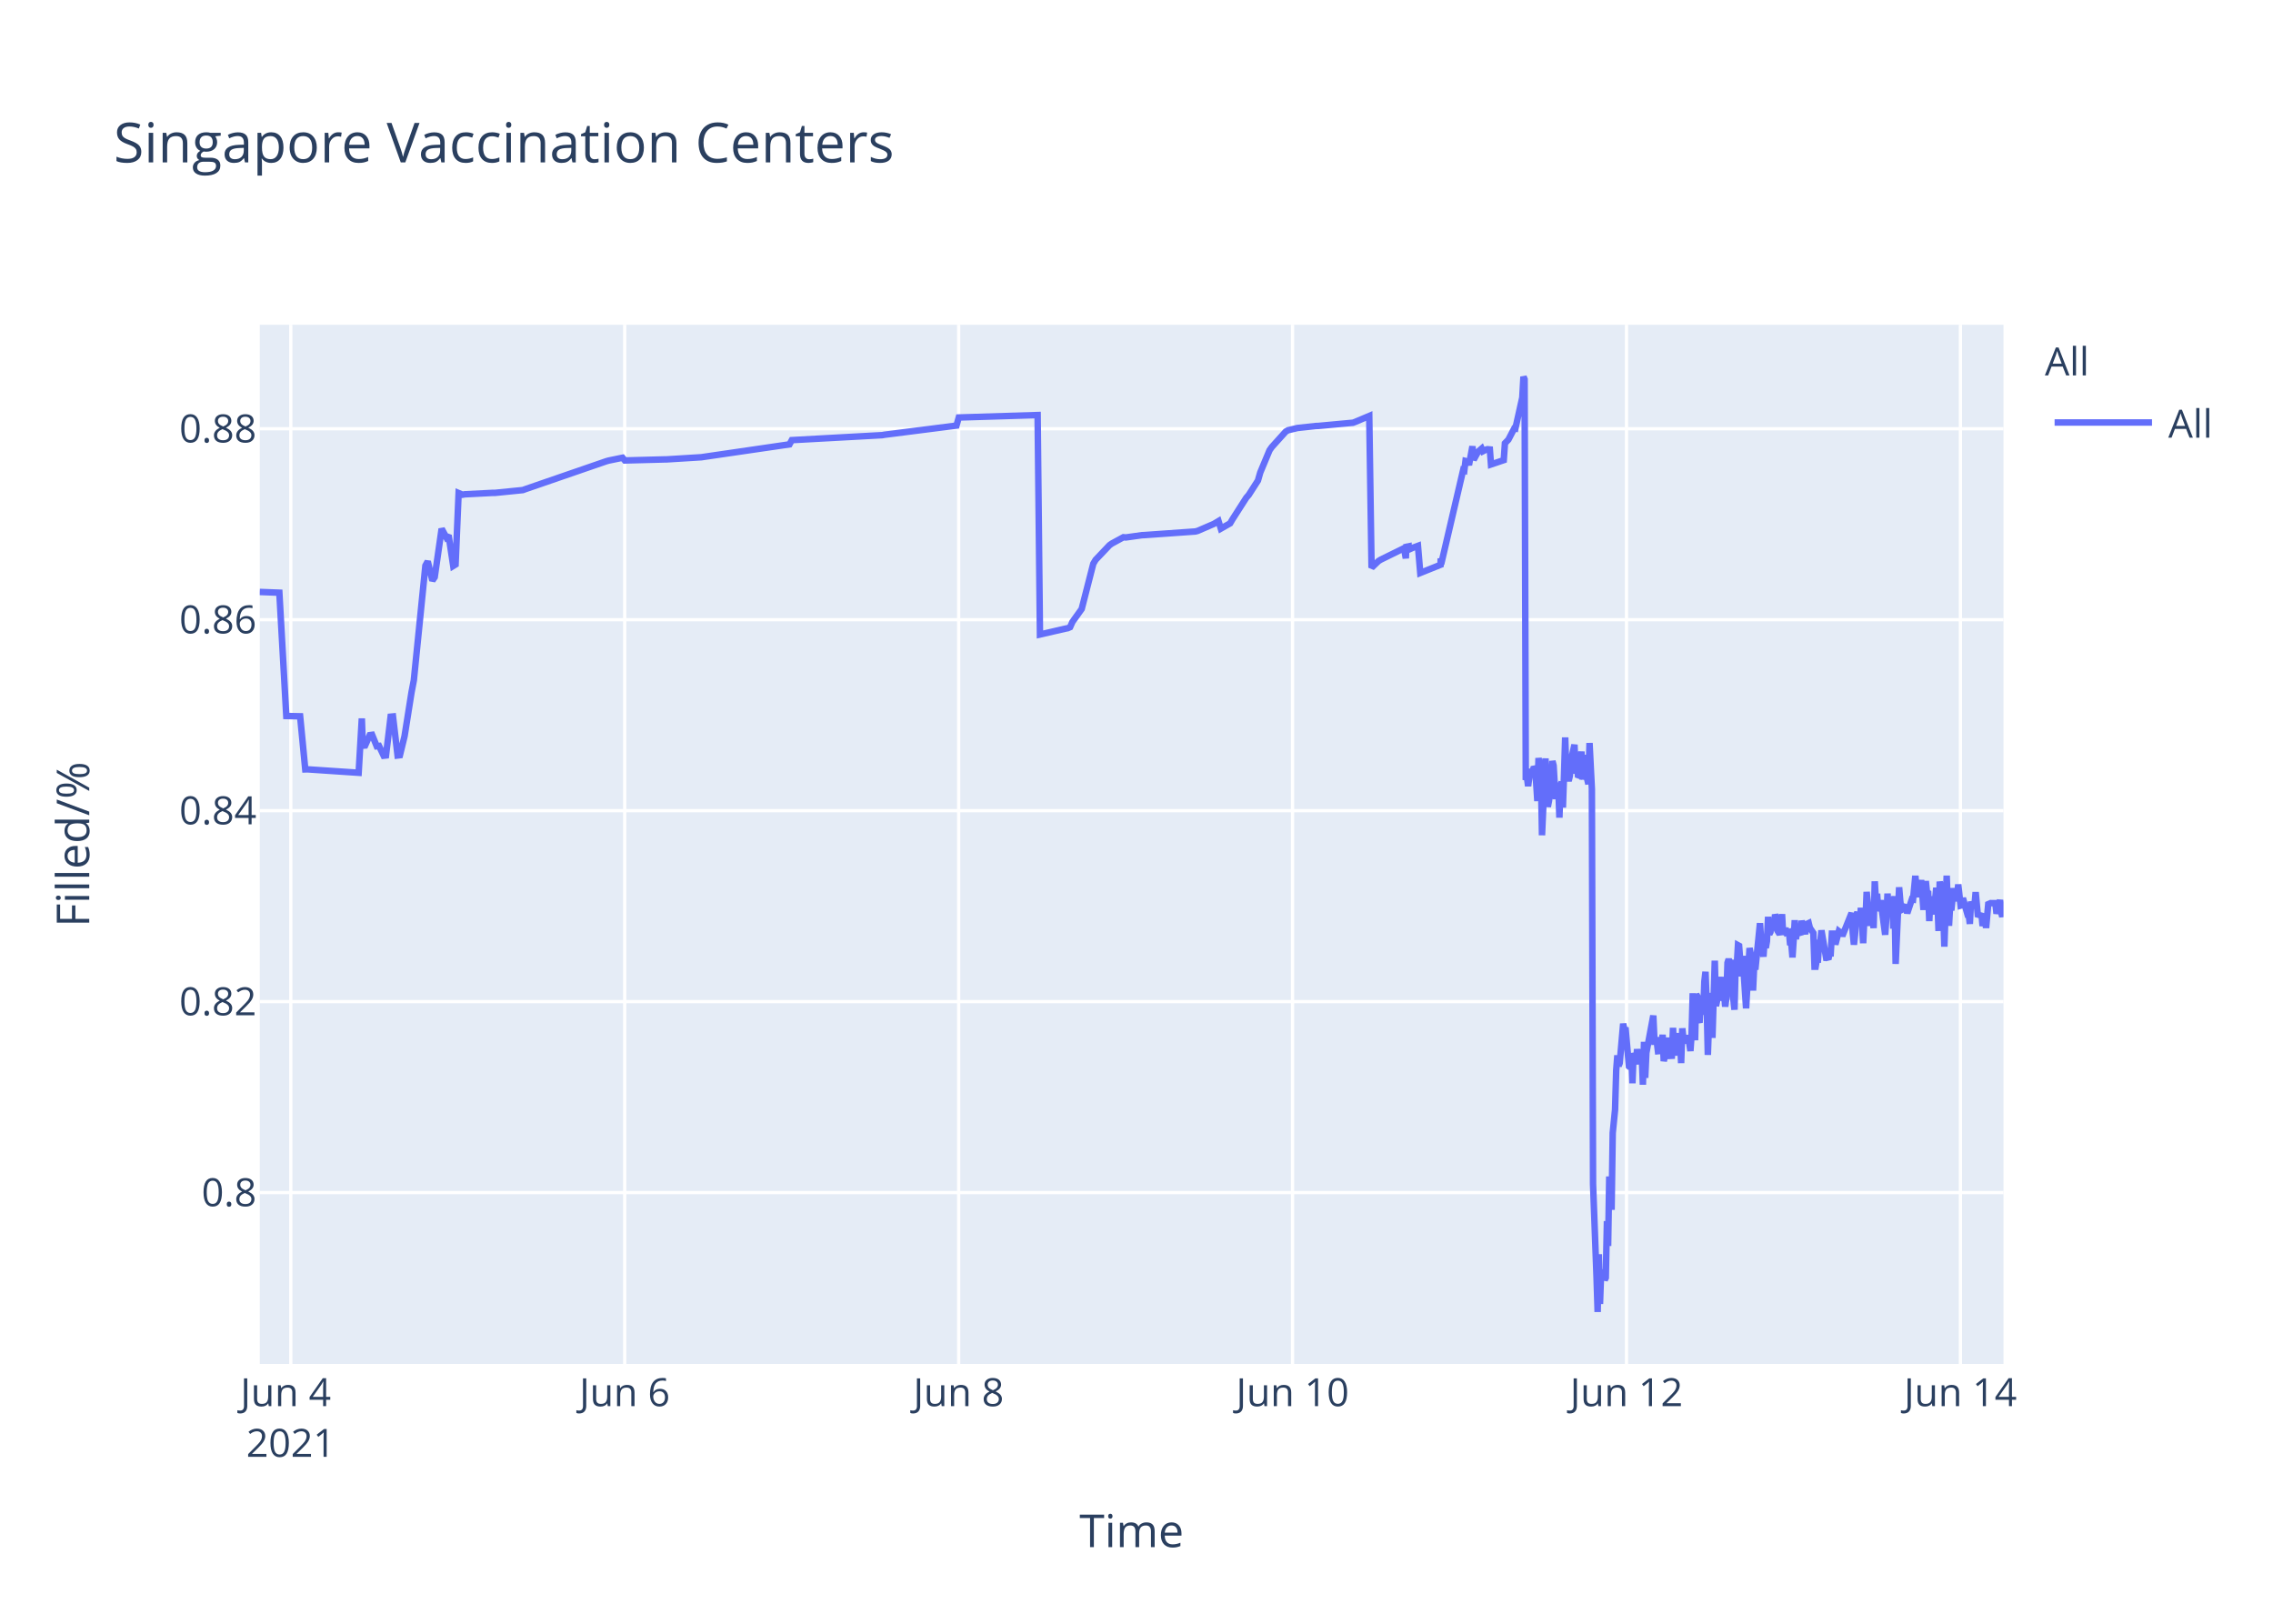
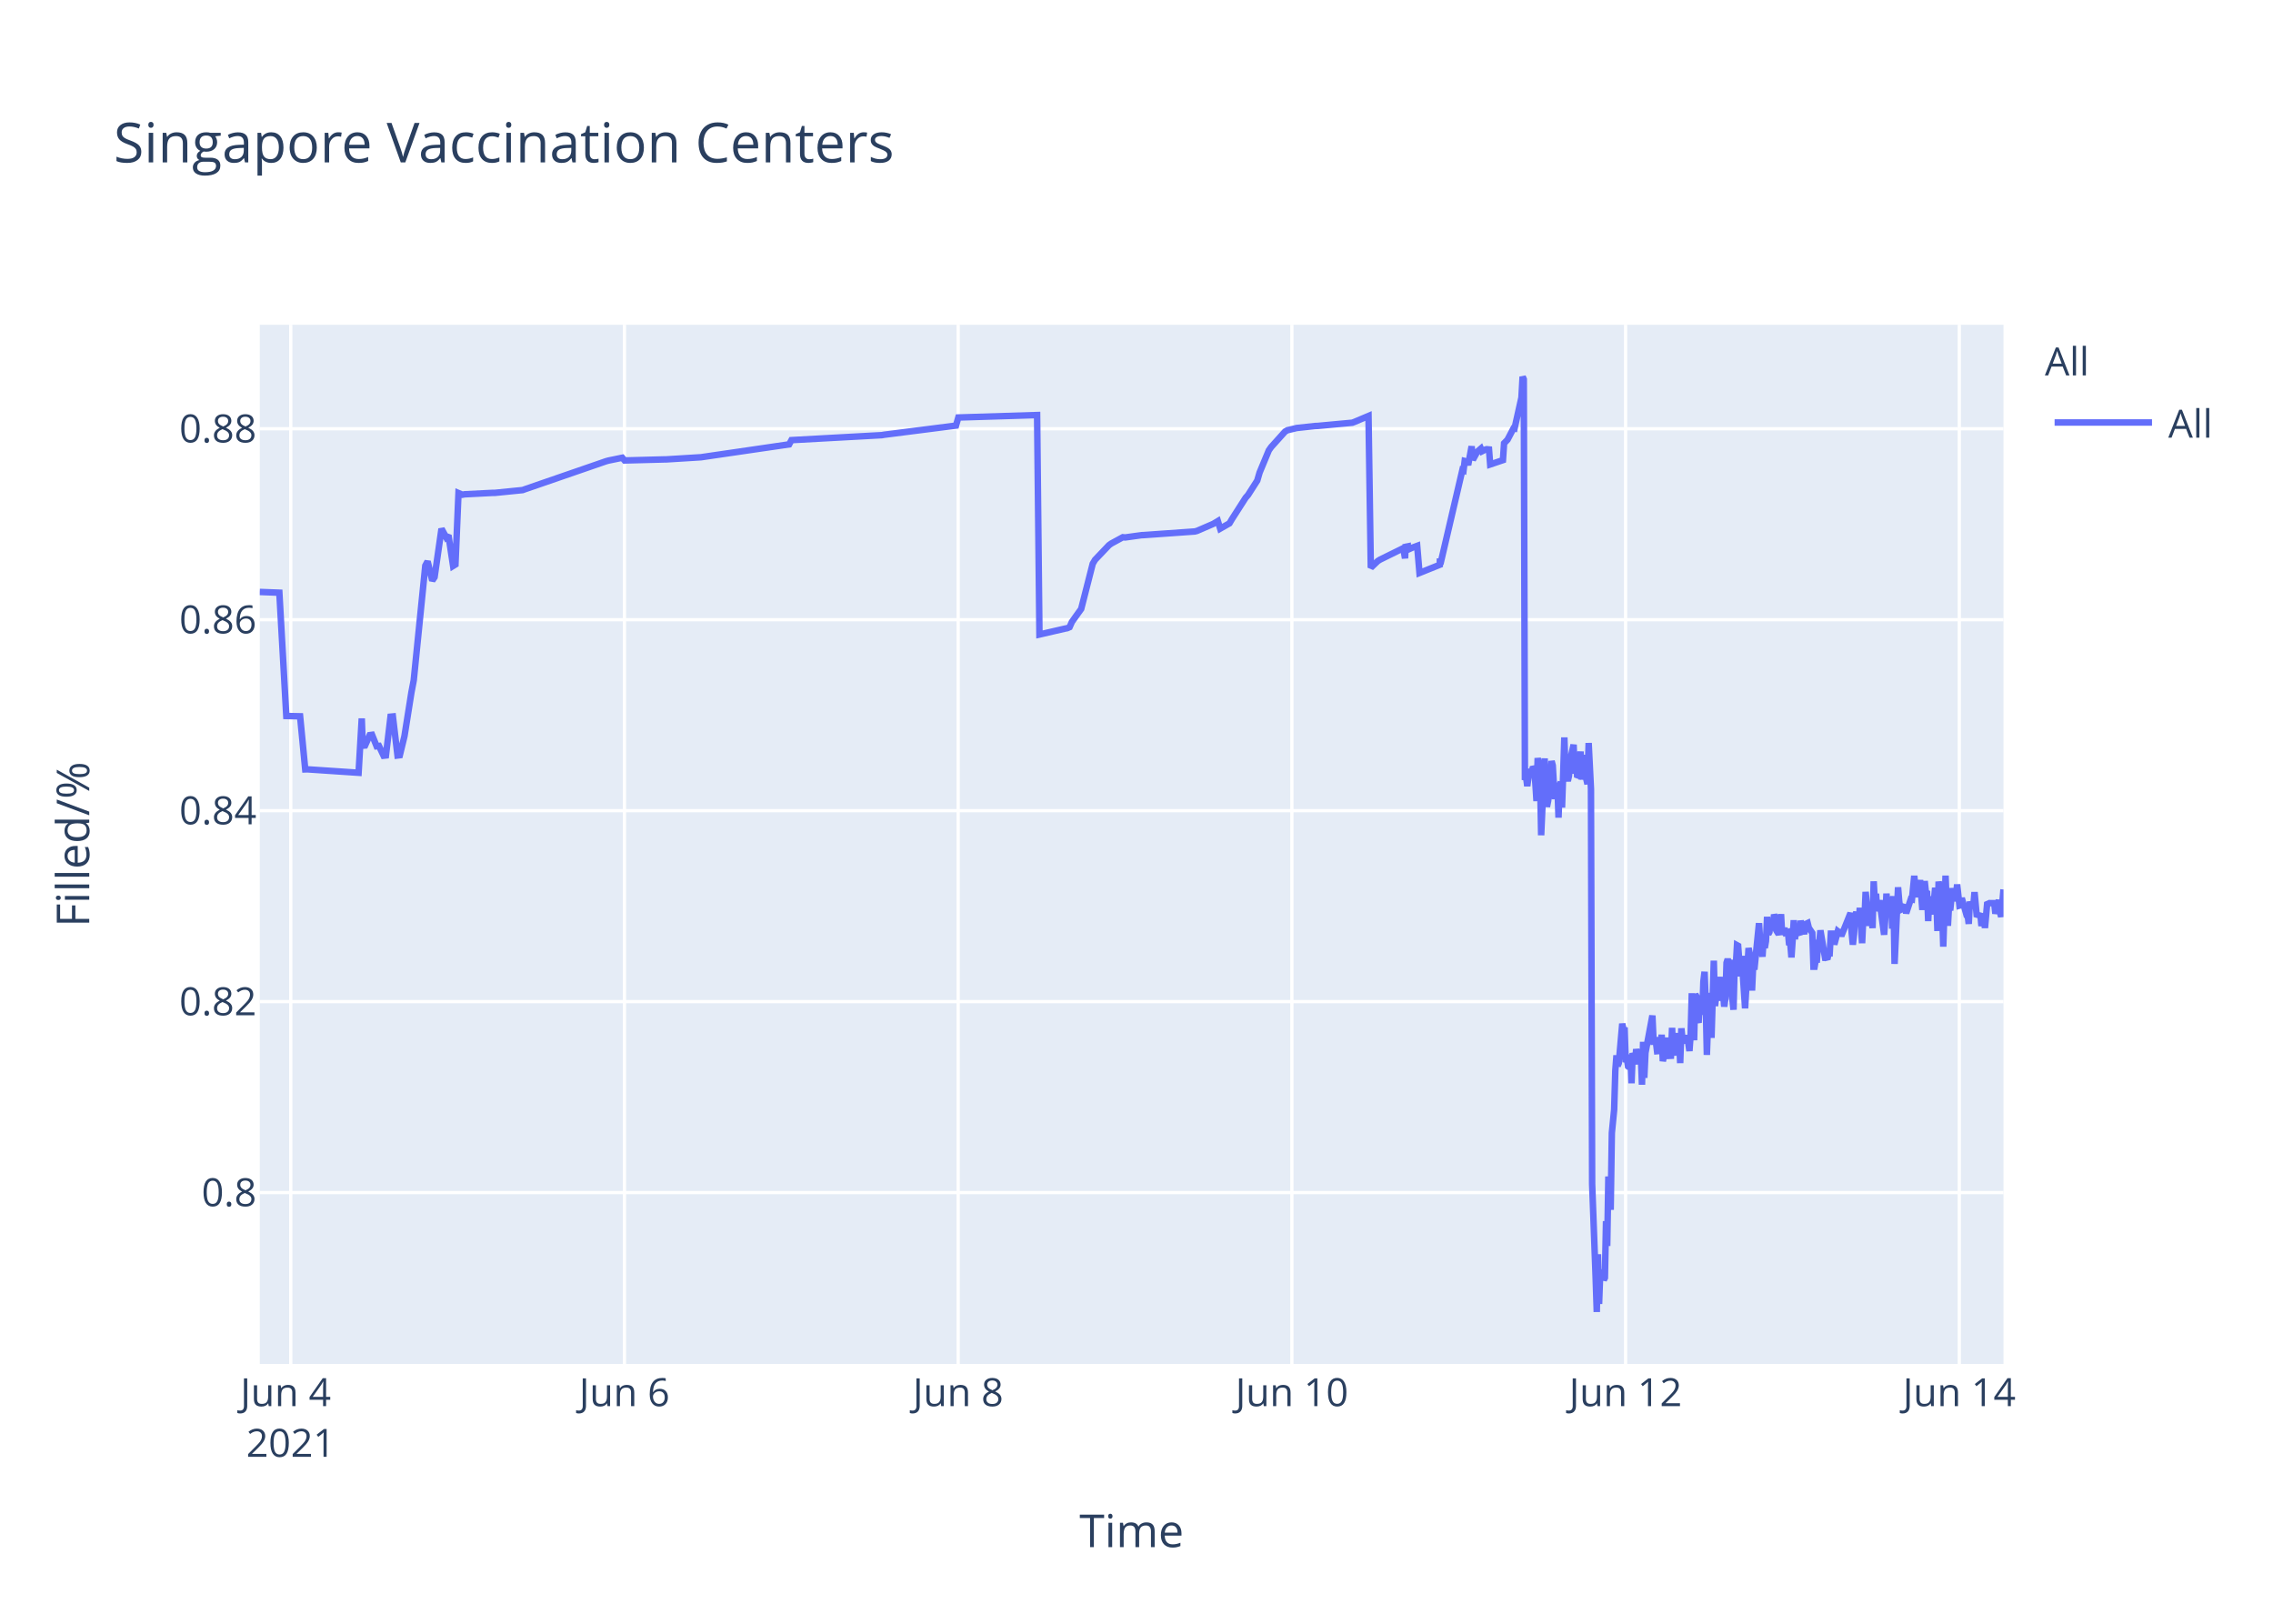
<svg xmlns="http://www.w3.org/2000/svg" class="main-svg" width="700" height="500" style="" viewBox="0 0 700 500">
  <rect x="0" y="0" width="700" height="500" style="fill: rgb(255, 255, 255); fill-opacity: 1;" />
-   <defs id="defs-bb0d1d">
+   <defs id="defs-8330fc">
    <g class="clips">
-       <clipPath id="clipbb0d1dxyplot" class="plotclip">
+       <clipPath id="clip8330fcxyplot" class="plotclip">
        <rect width="537" height="320" />
      </clipPath>
-       <clipPath class="axesclip" id="clipbb0d1dx">
+       <clipPath class="axesclip" id="clip8330fcx">
        <rect x="80" y="0" width="537" height="500" />
      </clipPath>
-       <clipPath class="axesclip" id="clipbb0d1dy">
+       <clipPath class="axesclip" id="clip8330fcy">
        <rect x="0" y="100" width="700" height="320" />
      </clipPath>
-       <clipPath class="axesclip" id="clipbb0d1dxy">
+       <clipPath class="axesclip" id="clip8330fcxy">
        <rect x="80" y="100" width="537" height="320" />
      </clipPath>
    </g>
    <g class="gradients" />
  </defs>
  <g class="bglayer">
    <rect class="bg" x="80" y="100" width="537" height="320" style="fill: rgb(229, 236, 246); fill-opacity: 1; stroke-width: 0;" />
  </g>
  <g class="layer-below">
    <g class="imagelayer" />
    <g class="shapelayer" />
  </g>
  <g class="cartesianlayer">
    <g class="subplot xy">
      <g class="layer-subplot">
        <g class="shapelayer" />
        <g class="imagelayer" />
      </g>
      <g class="gridlayer">
        <g class="x">
-           <path class="xgrid crisp" transform="translate(89.55,0)" d="M0,100v320" style="stroke: rgb(255, 255, 255); stroke-opacity: 1; stroke-width: 1px;" />
-           <path class="xgrid crisp" transform="translate(192.39,0)" d="M0,100v320" style="stroke: rgb(255, 255, 255); stroke-opacity: 1; stroke-width: 1px;" />
-           <path class="xgrid crisp" transform="translate(295.23,0)" d="M0,100v320" style="stroke: rgb(255, 255, 255); stroke-opacity: 1; stroke-width: 1px;" />
-           <path class="xgrid crisp" transform="translate(398.06,0)" d="M0,100v320" style="stroke: rgb(255, 255, 255); stroke-opacity: 1; stroke-width: 1px;" />
-           <path class="xgrid crisp" transform="translate(500.9,0)" d="M0,100v320" style="stroke: rgb(255, 255, 255); stroke-opacity: 1; stroke-width: 1px;" />
-           <path class="xgrid crisp" transform="translate(603.74,0)" d="M0,100v320" style="stroke: rgb(255, 255, 255); stroke-opacity: 1; stroke-width: 1px;" />
+           <path class="xgrid crisp" transform="translate(89.54,0)" d="M0,100v320" style="stroke: rgb(255, 255, 255); stroke-opacity: 1; stroke-width: 1px;" />
+           <path class="xgrid crisp" transform="translate(192.31,0)" d="M0,100v320" style="stroke: rgb(255, 255, 255); stroke-opacity: 1; stroke-width: 1px;" />
+           <path class="xgrid crisp" transform="translate(295.08,0)" d="M0,100v320" style="stroke: rgb(255, 255, 255); stroke-opacity: 1; stroke-width: 1px;" />
+           <path class="xgrid crisp" transform="translate(397.85,0)" d="M0,100v320" style="stroke: rgb(255, 255, 255); stroke-opacity: 1; stroke-width: 1px;" />
+           <path class="xgrid crisp" transform="translate(500.62,0)" d="M0,100v320" style="stroke: rgb(255, 255, 255); stroke-opacity: 1; stroke-width: 1px;" />
+           <path class="xgrid crisp" transform="translate(603.39,0)" d="M0,100v320" style="stroke: rgb(255, 255, 255); stroke-opacity: 1; stroke-width: 1px;" />
        </g>
        <g class="y">
          <path class="ygrid crisp" transform="translate(0,367.23)" d="M80,0h537" style="stroke: rgb(255, 255, 255); stroke-opacity: 1; stroke-width: 1px;" />
          <path class="ygrid crisp" transform="translate(0,308.43)" d="M80,0h537" style="stroke: rgb(255, 255, 255); stroke-opacity: 1; stroke-width: 1px;" />
          <path class="ygrid crisp" transform="translate(0,249.63)" d="M80,0h537" style="stroke: rgb(255, 255, 255); stroke-opacity: 1; stroke-width: 1px;" />
          <path class="ygrid crisp" transform="translate(0,190.83)" d="M80,0h537" style="stroke: rgb(255, 255, 255); stroke-opacity: 1; stroke-width: 1px;" />
          <path class="ygrid crisp" transform="translate(0,132.03)" d="M80,0h537" style="stroke: rgb(255, 255, 255); stroke-opacity: 1; stroke-width: 1px;" />
        </g>
      </g>
      <g class="zerolinelayer" />
      <path class="xlines-below" />
      <path class="ylines-below" />
      <g class="overlines-below" />
      <g class="xaxislayer-below" />
      <g class="yaxislayer-below" />
      <g class="overaxes-below" />
-       <g class="plot" transform="translate(80,100)" clip-path="url('#clipbb0d1dxyplot')">
+       <g class="plot" transform="translate(80,100)" clip-path="url('#clip8330fcxyplot')">
        <g class="scatterlayer mlayer">
-           <g class="trace scatter trace0a8cba" style="stroke-miterlimit: 2; opacity: 1;">
+           <g class="trace scatter trace868e9a" style="stroke-miterlimit: 2; opacity: 1;">
            <g class="fills" />
            <g class="errorbars" />
            <g class="lines">
-               <path class="js-line" d="M0,82.28L6.03,82.51L8.17,120.48L12.43,120.57L14.01,136.92L14.68,136.9L30.45,137.96L31.43,121.23L31.73,129.62L32.45,129.56L33.87,126.37L34.59,126.27L36.02,129.79L36.73,129.7L38.16,132.71L38.87,132.63L40.3,120.69L41.02,120.62L42.44,132.64L43.16,132.55L44.59,126.68L46.73,113.21L47.44,109.51L51.01,74.17L51.73,72.87L53.16,78.78L53.87,77.73L56.01,62.82L57.44,65.47L58.15,64.83L59.58,74.27L60.3,73.83L61.24,51.83L62.44,52.34L63.15,52.21L71.72,51.77L72.44,51.77L81.01,50.91L81.72,50.65L106.72,42.03L107.43,41.83L111.72,40.95L112.43,41.79L124.57,41.47L125.28,41.46L136,40.8L136.71,40.69L163.13,36.83L163.85,35.53L191.7,34L192.41,33.87L214.56,31.05L215.27,28.56L239.55,27.81L240.27,95.38L248.15,93.57L248.84,93.44L249.55,93.12L250.26,91.51L252.41,88.51L253.12,87.52L256.69,73.59L257.41,72.39L261.69,67.88L262.41,67.37L265.98,65.43L266.69,65.5L271.69,64.8L272.41,64.77L288.12,63.66L288.83,63.48L293.83,61.32L294.54,60.89L295.26,60.46L295.97,62.78L298.83,61.15L299.54,59.94L303.83,53.24L304.54,52.44L307.4,47.98L308.11,45.51L310.97,38.66L311.68,37.65L315.97,32.89L316.71,32.47L318.82,31.98L319.54,31.8L325.25,31.18L325.97,31.16L336.68,30.17L337.39,29.9L341.68,28.09L342.39,74.81L344.53,72.76L345.25,72.32L351.68,69.16L352.39,68.8L352.94,71.93L353.11,68.39L353.79,68.25L353.82,69.25L354.5,67.95L354.53,68.94L355.25,68.62L356.68,68.09L357.39,76.43L363.64,73.91L363.67,72.31L363.71,72.03L363.82,73.74L370.6,44.74L370.96,44.87L371.32,41.95L372.03,42.12L372.39,43.2L373.46,37.43L373.82,41.6L374.88,39.66L375.24,39.05L376.31,38.13L376.67,38.96L377.74,38.42L378.1,38.33L378.82,38.4L379.17,43.02L383.1,41.69L383.46,36.5L384.17,35.76L384.53,35.39L386.31,31.97L386.67,32.01L388.81,22.43L389.17,16L389.52,16.8L389.88,140.18L390.24,139.22L390.6,142.07L391.31,136.79L391.67,138.99L392.03,137.43L392.38,136.15L392.74,136.63L393.1,141.25L393.45,146.68L393.81,133.42L394.53,138.09L394.88,157.2L395.95,133.53L396.31,145.44L396.67,148.42L397.02,146.68L397.38,144.02L398.09,134.36L398.45,135.71L398.81,141.84L399.16,146.05L399.52,142.1L399.88,141.74L400.24,151.77L400.59,141.68L400.95,140.84L401.31,148.68L401.67,138.39L402.02,127.07L402.38,137.58L402.74,139.13L403.09,140.49L403.45,138.92L403.81,134.18L404.88,129.31L405.24,138.25L405.59,134.05L405.95,138.68L406.31,138.81L407.02,131.42L407.38,140.05L408.09,132.48L408.45,138.41L409.17,141.46L409.52,128.79L410.24,142.96L410.6,264.58L411.67,293.12L412.02,304L412.38,286.22L412.74,301.52L413.09,291.75L413.45,292.1L413.81,291.07L414.17,294.16L414.52,293.46L414.88,276.02L415.24,283.67L415.59,262.28L416.31,272.54L416.66,248.89L417.38,241.71L417.73,229.6L418.09,224.98L418.45,228.24L418.81,227.36L419.88,215.22L420.23,217.06L420.59,216.4L421.66,228.38L422.02,228.68L422.38,224.72L422.73,233.57L423.09,224.28L423.45,225.36L423.81,227.75L424.16,223.07L424.52,225.77L424.88,226.33L425.24,223.26L425.59,224.52L425.95,234.01L426.3,220.81L426.66,231.91L427.02,224.2L429.16,212.72L429.52,220.76L430.23,220.72L430.59,223.7L430.95,223.67L431.3,219.37L431.66,223.08L432.02,218.62L432.37,226.76L432.73,225.2L433.09,224.19L433.45,219.51L433.8,225.16L434.87,225.11L435.23,216.49L435.59,225.05L435.95,220.43L436.3,220.57L436.66,218.19L437.02,220.92L437.38,219.84L437.73,227.36L438.09,216.65L438.44,220.1L438.8,220.01L439.52,220.98L439.87,218.78L440.59,223.64L440.94,218.66L441.3,205.85L441.66,215.25L442.02,220.32L442.37,206.18L442.73,206.81L443.09,214.16L443.44,214.11L443.8,206.99L444.52,212.47L444.88,202.23L445.23,199.24L445.59,208.71L445.95,224.84L446.3,215.2L446.66,214.49L447.02,205.74L447.37,219.6L448.09,195.82L448.44,209.77L448.8,208.24L449.16,203.32L449.51,202.05L449.87,205.17L450.23,200.81L450.58,208.16L450.94,206.35L451.3,209.96L451.66,207.44L452.01,196.45L452.37,195.36L452.73,196.45L453.08,201.41L454.16,210.92L454.51,197.09L454.87,197.31L455.23,191.05L455.58,191.24L455.94,196.07L456.3,200.65L456.65,194.37L457.73,210.5L458.08,204.27L458.8,191.94L459.15,193.62L459.51,197L459.87,205.03L460.23,197.14L460.58,198.57L462.01,184.28L462.37,189.51L463.08,194.59L463.44,189.23L463.8,191.91L464.15,189.81L464.51,182.31L464.87,187.7L465.23,187L465.58,183.28L465.94,186.18L466.3,185.69L466.66,181.61L467.02,182.61L467.37,186.54L468.08,187.68L468.44,186.58L468.8,181.49L469.15,187.81L469.87,185.81L470.23,187.22L470.95,187L471.3,190.98L471.66,190.65L472.02,194.82L472.37,189.57L472.72,183.36L473.08,189.2L473.44,186.45L474.51,187.85L474.87,183.53L475.94,187.65L476.3,184.59L477.01,184.25L477.37,185.71L478.44,187.29L478.8,197.68L479.15,197.68L479.51,195.53L479.87,195.52L480.22,190.33L480.58,190.33L480.94,186.49L482.37,194.95L482.72,194.95L483.08,195.4L483.44,193.58L483.8,193.58L484.15,187.5L484.87,187.5L485.22,190.84L486.29,186.75L486.65,187.03L487.01,187.03L487.36,188.23L490.22,181.13L490.58,187.27L490.94,190.9L491.29,187.7L491.65,181.79L492.01,180.91L492.36,182.93L492.72,184.81L493.08,179.55L493.79,190.44L494.15,182.8L494.51,183.07L494.86,174.64L495.93,185.09L496.29,181.21L496.65,181.99L497,185.79L497.36,171.39L497.72,177.83L498.08,175.21L498.43,180.5L498.79,179.53L499.15,177.22L500.57,187.84L500.93,182.58L501.29,175.16L501.65,180.33L502,178.23L502.72,176.4L503.08,185.95L503.43,175.93L503.79,196.82L504.86,173.22L505.22,177.47L505.57,180.21L505.93,180.03L506.29,179.15L507,179.35L507.36,181.21L508.79,176.9L509.15,176.97L509.86,169.69L510.22,173.52L510.57,176.28L510.93,172.21L511.29,173.97L511.65,171L512.36,180.19L512.72,175.33L513.07,171.32L513.43,174.66L513.79,174.4L514.15,183.64L514.5,176L514.86,180.08L515.22,179.71L515.57,181.54L516.29,173.38L516.64,176.61L517,186.68L517.36,171.47L517.72,173.34L518.07,176.71L518.43,180.06L518.79,191.51L519.51,169.64L519.86,179.24L520.22,185.08L520.57,178.84L520.93,180.35L521.65,173.52L522.23,177.41L522.72,175.84L523.07,172.35L523.79,178.87L524.14,178.77L524.5,176.54L525.57,180.35L525.93,181.62L526.29,181.6L526.64,184.49L527,177.62L527.36,178.94L527.72,178.93L528.07,178.92L528.43,174.71L529.14,182.31L529.5,181.81L529.86,181.81L530.22,181.29L530.57,185.14L531.29,181.68L531.64,185.76L532.36,177.83L532.71,178.11L533.07,178.11L534.5,178.1L534.86,181.35L535.93,177.13L536.28,180.97L536.64,182.3L537,178.08" style="vector-effect: non-scaling-stroke; fill: none; stroke: rgb(99, 110, 250); stroke-opacity: 1; stroke-width: 2px; opacity: 1;" />
+               <path class="js-line" d="M0,82.28L6.03,82.51L8.17,120.48L12.42,120.57L14,136.92L14.67,136.9L30.43,137.96L31.41,121.23L31.71,129.62L32.43,129.56L33.85,126.37L34.57,126.27L35.99,129.79L36.71,129.7L38.13,132.71L38.85,132.63L40.27,120.69L40.99,120.62L42.42,132.64L43.13,132.55L44.56,126.68L46.7,113.21L47.41,109.51L50.98,74.17L51.69,72.87L53.12,78.78L53.83,77.73L55.97,62.82L57.4,65.47L58.11,64.83L59.54,74.27L60.26,73.83L61.2,51.83L62.4,52.34L63.11,52.21L71.68,51.77L72.39,51.77L80.95,50.91L81.67,50.65L106.64,42.03L107.36,41.83L111.64,40.95L112.36,41.79L124.49,41.47L125.2,41.46L135.91,40.8L136.62,40.69L163.03,36.83L163.74,35.53L191.57,34L192.29,33.87L214.41,31.05L215.13,28.56L239.39,27.81L240.11,95.38L247.98,93.57L248.67,93.44L249.39,93.12L250.1,91.51L252.24,88.51L252.96,87.52L256.52,73.59L257.23,72.39L261.52,67.88L262.23,67.37L265.8,65.43L266.51,65.5L271.51,64.8L272.23,64.77L287.93,63.66L288.64,63.48L293.63,61.32L294.35,60.89L295.06,60.46L295.77,62.78L298.63,61.15L299.34,59.94L303.63,53.24L304.34,52.44L307.19,47.98L307.91,45.51L310.76,38.66L311.48,37.65L315.76,32.89L316.5,32.47L318.61,31.98L319.33,31.8L325.04,31.18L325.75,31.16L336.45,30.17L337.17,29.9L341.45,28.09L342.16,74.81L344.31,72.76L345.02,72.32L351.44,69.16L352.16,68.8L352.7,71.93L352.87,68.39L353.55,68.25L353.59,69.25L354.26,67.95L354.3,68.94L355.01,68.62L356.44,68.09L357.15,76.43L363.4,73.91L363.43,72.31L363.46,72.03L363.58,73.74L370.36,44.74L370.71,44.87L371.07,41.95L371.78,42.12L372.14,43.2L373.21,37.43L373.57,41.6L374.64,39.66L375,39.05L376.07,38.13L376.42,38.96L377.49,38.42L377.85,38.33L378.56,38.4L378.92,43.02L382.85,41.69L383.2,36.5L383.92,35.76L384.27,35.39L386.06,31.97L386.41,32.01L388.55,22.43L388.91,16L389.27,16.8L389.62,140.18L389.98,139.22L390.34,142.07L391.05,136.79L391.41,138.99L391.77,137.43L392.12,136.15L392.48,136.63L392.84,141.25L393.19,146.68L393.55,133.42L394.26,138.09L394.62,157.2L395.69,133.53L396.05,145.44L396.4,148.42L396.76,146.68L397.12,144.02L397.83,134.36L398.19,135.71L398.54,141.84L398.9,146.05L399.26,142.1L399.62,141.74L399.97,151.77L400.33,141.68L400.68,140.84L401.04,148.68L401.4,138.39L401.76,127.07L402.11,137.58L402.47,139.13L402.83,140.49L403.18,138.92L403.54,134.18L404.61,129.31L404.97,138.25L405.33,134.05L405.68,138.68L406.04,138.81L406.75,131.42L407.11,140.05L407.82,132.48L408.18,138.41L408.89,141.46L409.25,128.79L409.96,142.96L410.32,264.58L411.39,293.12L411.75,304L412.11,286.22L412.46,301.52L412.82,291.75L413.18,292.1L413.53,291.07L413.89,294.16L414.25,293.46L414.6,276.02L414.96,283.67L415.32,262.28L416.03,272.54L416.39,248.89L417.1,241.71L417.46,229.6L417.82,224.98L418.17,228.24L418.53,227.36L419.6,215.22L419.96,217.06L420.31,216.4L420.67,227.08L421.03,226.08L421.38,228.38L421.74,228.68L422.1,224.72L422.45,233.57L422.81,224.28L423.17,225.36L423.53,227.75L423.88,223.07L424.6,226.33L424.95,223.26L425.31,224.52L425.67,234.01L426.02,220.81L426.38,231.91L426.74,224.2L428.88,212.72L429.24,220.76L429.95,220.72L430.31,223.7L430.66,223.67L431.02,219.37L431.38,223.08L431.73,218.62L432.09,226.76L432.45,225.2L432.8,224.19L433.16,219.51L433.52,225.16L434.59,225.11L434.94,216.49L435.3,225.05L435.66,220.43L436.01,220.57L436.37,218.19L436.73,220.92L437.09,219.84L437.44,227.36L437.8,216.65L438.15,220.1L438.51,220.01L439.22,220.98L439.58,218.78L440.29,223.64L440.65,218.66L441.01,205.85L441.37,215.25L441.72,220.32L442.08,206.18L442.44,206.81L442.79,214.16L443.15,214.11L443.51,206.99L444.23,212.47L444.58,202.23L444.94,199.24L445.3,208.71L445.65,224.84L446,215.2L446.36,214.49L446.72,205.74L447.08,219.6L447.79,195.82L448.15,209.77L449.22,202.05L449.57,205.17L449.93,200.81L450.29,208.16L450.64,206.35L451,209.96L451.36,207.44L451.71,196.45L452.07,195.36L452.43,196.45L452.78,201.41L453.86,210.92L454.21,197.09L454.57,197.31L454.93,191.05L455.28,191.24L455.64,196.07L456,200.65L456.35,194.37L457.42,210.5L457.78,204.27L458.49,191.94L458.85,193.62L459.21,197L459.56,205.03L459.92,197.14L460.28,198.57L461.71,184.28L462.06,189.51L462.78,194.59L463.13,189.23L463.49,191.91L463.85,189.81L464.2,182.31L464.56,187.7L464.92,187L465.27,183.28L465.63,186.18L465.99,185.69L466.35,181.61L466.71,182.61L467.06,186.54L467.77,187.68L468.13,186.58L468.49,181.49L468.84,187.81L469.56,185.81L469.92,187.22L470.63,187L470.99,190.98L471.35,190.65L471.7,194.82L472.06,189.57L472.41,183.36L472.77,189.2L473.13,186.45L474.2,187.85L474.55,183.53L475.63,187.65L475.98,184.59L476.69,184.25L477.05,185.71L478.12,187.29L478.48,197.68L478.83,197.68L479.19,195.53L479.55,195.52L479.91,190.33L480.26,190.33L480.62,186.49L482.05,194.95L482.4,194.95L482.76,195.4L483.12,193.58L483.48,193.58L483.83,187.5L484.54,187.5L484.9,190.84L485.97,186.75L486.33,187.03L486.69,187.03L487.04,188.23L489.9,181.13L490.25,187.27L490.61,190.9L490.97,187.7L491.32,181.79L491.68,180.91L492.04,182.93L492.39,184.81L492.75,179.55L493.46,190.44L493.82,182.8L494.18,183.07L494.54,174.64L495.61,185.09L495.96,181.21L496.32,181.99L496.68,185.79L497.03,171.39L497.39,177.83L497.75,175.21L498.1,180.5L498.46,179.53L498.82,177.22L500.24,187.84L500.6,182.58L500.96,175.16L501.32,180.33L501.67,178.23L502.39,176.4L502.74,185.95L503.1,175.93L503.46,196.82L504.53,173.22L504.88,177.47L505.24,180.21L505.6,180.03L505.95,179.15L506.67,179.35L507.03,181.21L508.45,176.9L508.81,176.97L509.52,169.69L509.88,173.52L510.24,176.28L510.59,172.21L510.95,173.97L511.31,171L512.02,180.19L512.38,175.33L512.73,171.32L513.09,174.66L513.45,174.4L513.81,183.64L514.16,176L514.52,180.08L514.88,179.71L515.23,181.54L515.95,173.38L516.3,176.61L516.66,186.68L517.02,171.47L517.37,173.34L517.73,176.71L518.09,180.06L518.45,191.51L519.16,169.64L519.52,179.24L519.88,185.08L520.23,178.84L520.59,180.35L521.3,173.52L521.88,177.41L522.37,175.84L522.73,172.35L523.44,178.87L523.8,178.77L524.15,176.54L525.22,180.35L525.58,181.62L525.94,181.6L526.3,184.49L526.65,177.62L527.01,178.94L527.37,178.93L527.72,178.92L528.08,174.71L528.79,182.31L529.15,181.81L529.51,181.81L529.87,181.29L530.22,185.14L530.94,181.68L531.29,185.76L532.01,177.83L532.36,178.11L532.72,178.11L534.15,178.1L534.5,181.35L535.57,177.13L535.93,180.97L536.29,182.3L536.64,178.08L537,173.89" style="vector-effect: non-scaling-stroke; fill: none; stroke: rgb(99, 110, 250); stroke-opacity: 1; stroke-width: 2px; opacity: 1;" />
            </g>
            <g class="points" />
            <g class="text" />
          </g>
        </g>
      </g>
      <g class="overplot" />
      <path class="xlines-above crisp" d="M0,0" style="fill: none;" />
      <path class="ylines-above crisp" d="M0,0" style="fill: none;" />
      <g class="overlines-above" />
      <g class="xaxislayer-above">
        <g class="xtick">
-           <text text-anchor="middle" x="0" y="433" transform="translate(89.55,0)" style="font-family: 'Open Sans', verdana, arial, sans-serif; font-size: 12px; fill: rgb(42, 63, 95); fill-opacity: 1; white-space: pre;">
+           <text text-anchor="middle" x="0" y="433" transform="translate(89.54,0)" style="font-family: 'Open Sans', verdana, arial, sans-serif; font-size: 12px; fill: rgb(42, 63, 95); fill-opacity: 1; white-space: pre;">
            <tspan class="line" dy="0em" x="0" y="433">Jun 4</tspan>
            <tspan class="line" dy="1.3em" x="0" y="433">2021</tspan>
          </text>
        </g>
        <g class="xtick">
-           <text text-anchor="middle" x="0" y="433" transform="translate(192.39,0)" style="font-family: 'Open Sans', verdana, arial, sans-serif; font-size: 12px; fill: rgb(42, 63, 95); fill-opacity: 1; white-space: pre;">Jun 6</text>
+           <text text-anchor="middle" x="0" y="433" transform="translate(192.31,0)" style="font-family: 'Open Sans', verdana, arial, sans-serif; font-size: 12px; fill: rgb(42, 63, 95); fill-opacity: 1; white-space: pre;">Jun 6</text>
        </g>
        <g class="xtick">
-           <text text-anchor="middle" x="0" y="433" transform="translate(295.23,0)" style="font-family: 'Open Sans', verdana, arial, sans-serif; font-size: 12px; fill: rgb(42, 63, 95); fill-opacity: 1; white-space: pre;">Jun 8</text>
+           <text text-anchor="middle" x="0" y="433" transform="translate(295.08,0)" style="font-family: 'Open Sans', verdana, arial, sans-serif; font-size: 12px; fill: rgb(42, 63, 95); fill-opacity: 1; white-space: pre;">Jun 8</text>
        </g>
        <g class="xtick">
-           <text text-anchor="middle" x="0" y="433" transform="translate(398.06,0)" style="font-family: 'Open Sans', verdana, arial, sans-serif; font-size: 12px; fill: rgb(42, 63, 95); fill-opacity: 1; white-space: pre;">Jun 10</text>
+           <text text-anchor="middle" x="0" y="433" transform="translate(397.85,0)" style="font-family: 'Open Sans', verdana, arial, sans-serif; font-size: 12px; fill: rgb(42, 63, 95); fill-opacity: 1; white-space: pre;">Jun 10</text>
        </g>
        <g class="xtick">
-           <text text-anchor="middle" x="0" y="433" transform="translate(500.9,0)" style="font-family: 'Open Sans', verdana, arial, sans-serif; font-size: 12px; fill: rgb(42, 63, 95); fill-opacity: 1; white-space: pre;">Jun 12</text>
+           <text text-anchor="middle" x="0" y="433" transform="translate(500.62,0)" style="font-family: 'Open Sans', verdana, arial, sans-serif; font-size: 12px; fill: rgb(42, 63, 95); fill-opacity: 1; white-space: pre;">Jun 12</text>
        </g>
        <g class="xtick">
-           <text text-anchor="middle" x="0" y="433" transform="translate(603.74,0)" style="font-family: 'Open Sans', verdana, arial, sans-serif; font-size: 12px; fill: rgb(42, 63, 95); fill-opacity: 1; white-space: pre;">Jun 14</text>
+           <text text-anchor="middle" x="0" y="433" transform="translate(603.39,0)" style="font-family: 'Open Sans', verdana, arial, sans-serif; font-size: 12px; fill: rgb(42, 63, 95); fill-opacity: 1; white-space: pre;">Jun 14</text>
        </g>
      </g>
      <g class="yaxislayer-above">
        <g class="ytick">
          <text text-anchor="end" x="79" y="4.2" transform="translate(0,367.23)" style="font-family: 'Open Sans', verdana, arial, sans-serif; font-size: 12px; fill: rgb(42, 63, 95); fill-opacity: 1; white-space: pre;">0.8</text>
        </g>
        <g class="ytick">
          <text text-anchor="end" x="79" y="4.2" transform="translate(0,308.43)" style="font-family: 'Open Sans', verdana, arial, sans-serif; font-size: 12px; fill: rgb(42, 63, 95); fill-opacity: 1; white-space: pre;">0.82</text>
        </g>
        <g class="ytick">
          <text text-anchor="end" x="79" y="4.2" transform="translate(0,249.63)" style="font-family: 'Open Sans', verdana, arial, sans-serif; font-size: 12px; fill: rgb(42, 63, 95); fill-opacity: 1; white-space: pre;">0.84</text>
        </g>
        <g class="ytick">
          <text text-anchor="end" x="79" y="4.2" transform="translate(0,190.83)" style="font-family: 'Open Sans', verdana, arial, sans-serif; font-size: 12px; fill: rgb(42, 63, 95); fill-opacity: 1; white-space: pre;">0.86</text>
        </g>
        <g class="ytick">
          <text text-anchor="end" x="79" y="4.2" transform="translate(0,132.03)" style="font-family: 'Open Sans', verdana, arial, sans-serif; font-size: 12px; fill: rgb(42, 63, 95); fill-opacity: 1; white-space: pre;">0.88</text>
        </g>
      </g>
      <g class="overaxes-above" />
    </g>
  </g>
  <g class="polarlayer" />
  <g class="ternarylayer" />
  <g class="geolayer" />
  <g class="funnelarealayer" />
  <g class="pielayer" />
  <g class="treemaplayer" />
  <g class="sunburstlayer" />
  <g class="glimages" />
-   <defs id="topdefs-bb0d1d">
+   <defs id="topdefs-8330fc">
    <g class="clips" />
-     <clipPath id="legendbb0d1d">
+     <clipPath id="legend8330fc">
      <rect width="60" height="45" x="0" y="0" />
    </clipPath>
  </defs>
  <g class="layer-above">
    <g class="imagelayer" />
    <g class="shapelayer" />
  </g>
  <g class="infolayer">
    <g class="legend" pointer-events="all" transform="translate(627.74,100)">
      <rect class="bg" shape-rendering="crispEdges" width="60" height="45" x="0" y="0" style="stroke: rgb(68, 68, 68); stroke-opacity: 1; fill: rgb(255, 255, 255); fill-opacity: 1; stroke-width: 0px;" />
-       <g class="scrollbox" transform="" clip-path="url('#legendbb0d1d')">
+       <g class="scrollbox" transform="" clip-path="url('#legend8330fc')">
        <text class="legendtitletext" text-anchor="start" x="2" y="15.6" style="font-family: 'Open Sans', verdana, arial, sans-serif; font-size: 12px; fill: rgb(42, 63, 95); fill-opacity: 1; white-space: pre;">All</text>
        <g class="groups" transform="">
          <g class="traces" transform="translate(0,30.1)" style="opacity: 1;">
            <text class="legendtext" text-anchor="start" x="40" y="4.68" style="font-family: 'Open Sans', verdana, arial, sans-serif; font-size: 12px; fill: rgb(42, 63, 95); fill-opacity: 1; white-space: pre;">All</text>
            <g class="layers" style="opacity: 1;">
              <g class="legendfill" />
              <g class="legendlines">
                <path class="js-line" d="M5,0h30" style="fill: none; stroke: rgb(99, 110, 250); stroke-opacity: 1; stroke-width: 2px;" />
              </g>
              <g class="legendsymbols">
                <g class="legendpoints" />
              </g>
            </g>
            <rect class="legendtoggle" x="0" y="-9.5" width="54.891" height="19" style="fill: rgb(0, 0, 0); fill-opacity: 0;" />
          </g>
        </g>
      </g>
      <rect class="scrollbar" rx="20" ry="3" width="0" height="0" x="0" y="0" style="fill: rgb(128, 139, 164); fill-opacity: 1;" />
    </g>
    <g class="g-gtitle">
      <text class="gtitle" x="35" y="50" text-anchor="start" dy="0em" style="font-family: 'Open Sans', verdana, arial, sans-serif; font-size: 17px; fill: rgb(42, 63, 95); opacity: 1; font-weight: normal; white-space: pre;">Singapore Vaccination Centers</text>
    </g>
    <g class="g-xtitle">
      <text class="xtitle" x="348.5" y="476.409" text-anchor="middle" style="font-family: 'Open Sans', verdana, arial, sans-serif; font-size: 14px; fill: rgb(42, 63, 95); opacity: 1; font-weight: normal; white-space: pre;">Time</text>
    </g>
    <g class="g-ytitle">
      <text class="ytitle" transform="rotate(-90,27.48125,260)" x="27.481" y="260" text-anchor="middle" style="font-family: 'Open Sans', verdana, arial, sans-serif; font-size: 14px; fill: rgb(42, 63, 95); opacity: 1; font-weight: normal; white-space: pre;">Filled/%</text>
    </g>
  </g>
</svg>
